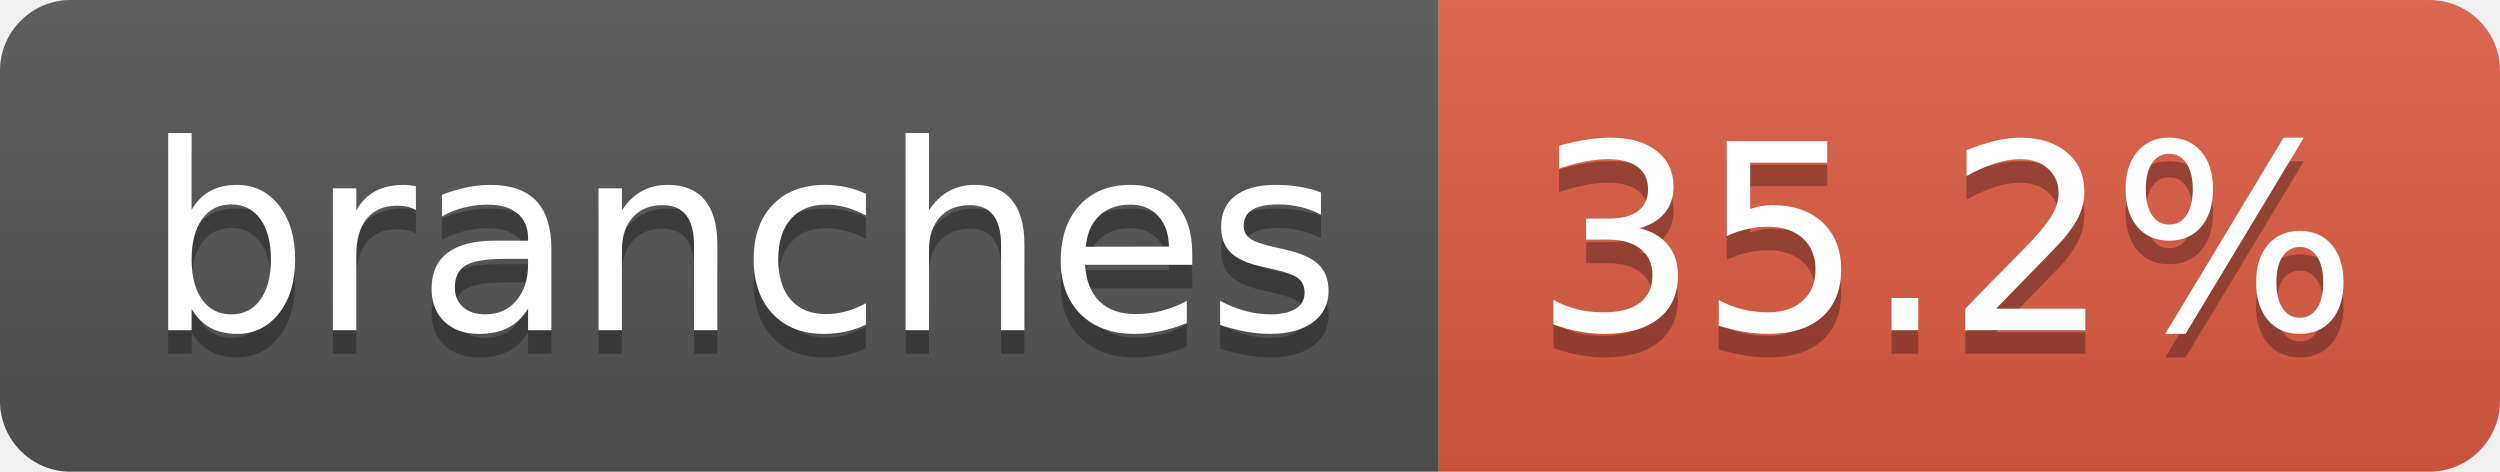
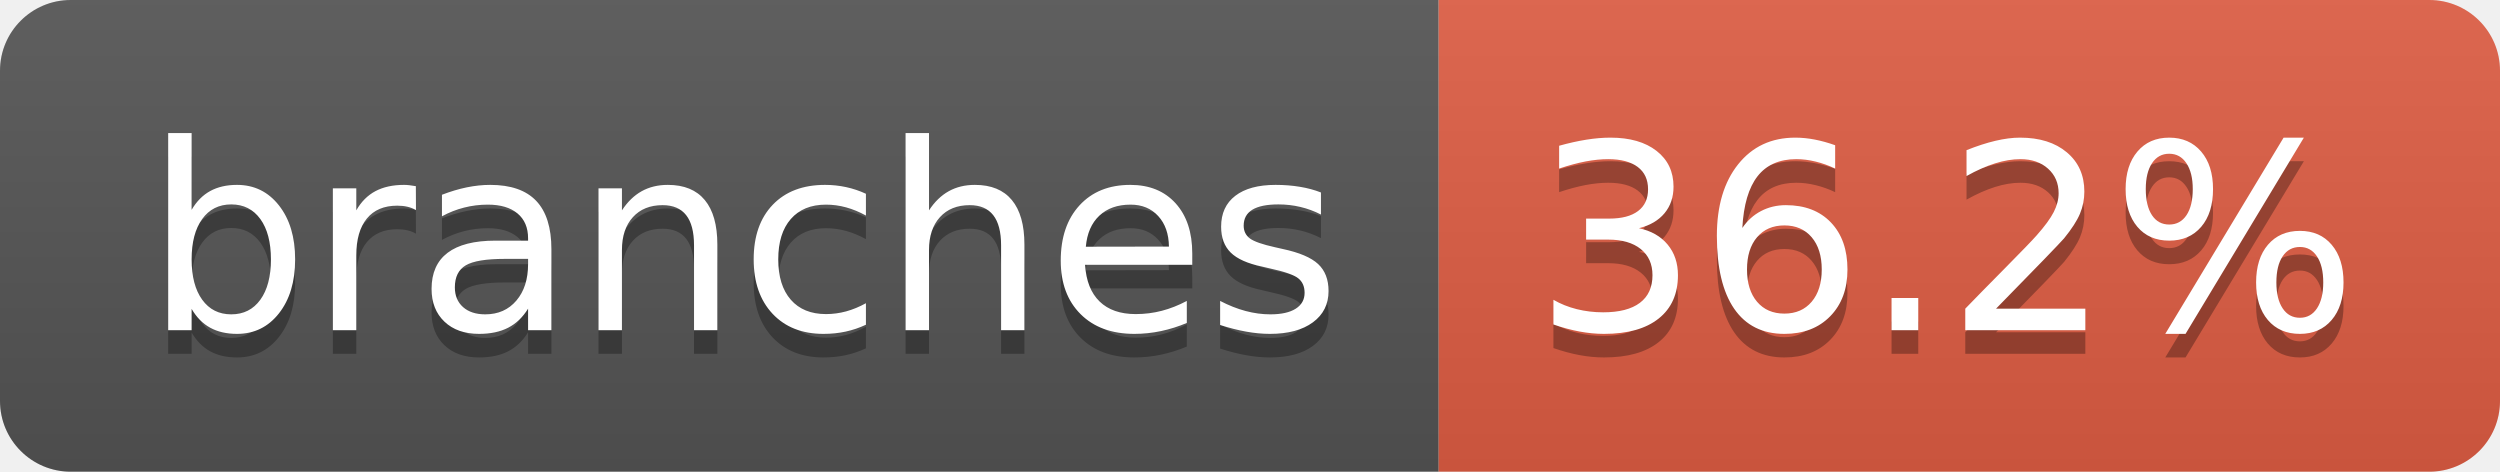
- <svg xmlns="http://www.w3.org/2000/svg" width="106" height="20" role="img" aria-label="branches: 35.2%">
+ <svg xmlns="http://www.w3.org/2000/svg" width="106" height="20" role="img" aria-label="branches: 36.2%">
  <linearGradient id="s" x2="0" y2="100%">
    <stop offset="0" stop-color="#bbb" stop-opacity=".1" />
    <stop offset="1" stop-opacity=".1" />
  </linearGradient>
  <clipPath id="r">
    <rect width="106" height="20" rx="3" fill="#fff" />
  </clipPath>
  <g clip-path="url(#r)">
    <rect width="61" height="20" fill="#555" />
    <rect x="61" width="45" height="20" fill="#e05d44" />
    <rect width="106" height="20" fill="url(#s)" />
  </g>
  <g fill="#fff" text-anchor="middle" font-family="Verdana,Geneva,DejaVu Sans,sans-serif" text-rendering="geometricPrecision" font-size="110">
    <text aria-hidden="true" x="315" y="150" fill="#010101" fill-opacity=".3" transform="scale(.1)" textLength="507">branches</text>
    <text x="315" y="140" transform="scale(.1)" fill="#fff" textLength="507">branches</text>
-     <text aria-hidden="true" x="825" y="150" fill="#010101" fill-opacity=".3" transform="scale(.1)" textLength="350">35.2%</text>
-     <text x="825" y="140" transform="scale(.1)" fill="#fff" textLength="350">35.2%</text>
+     <text aria-hidden="true" x="825" y="150" fill="#010101" fill-opacity=".3" transform="scale(.1)" textLength="350">36.2%</text>
+     <text x="825" y="140" transform="scale(.1)" fill="#fff" textLength="350">36.2%</text>
  </g>
</svg>
